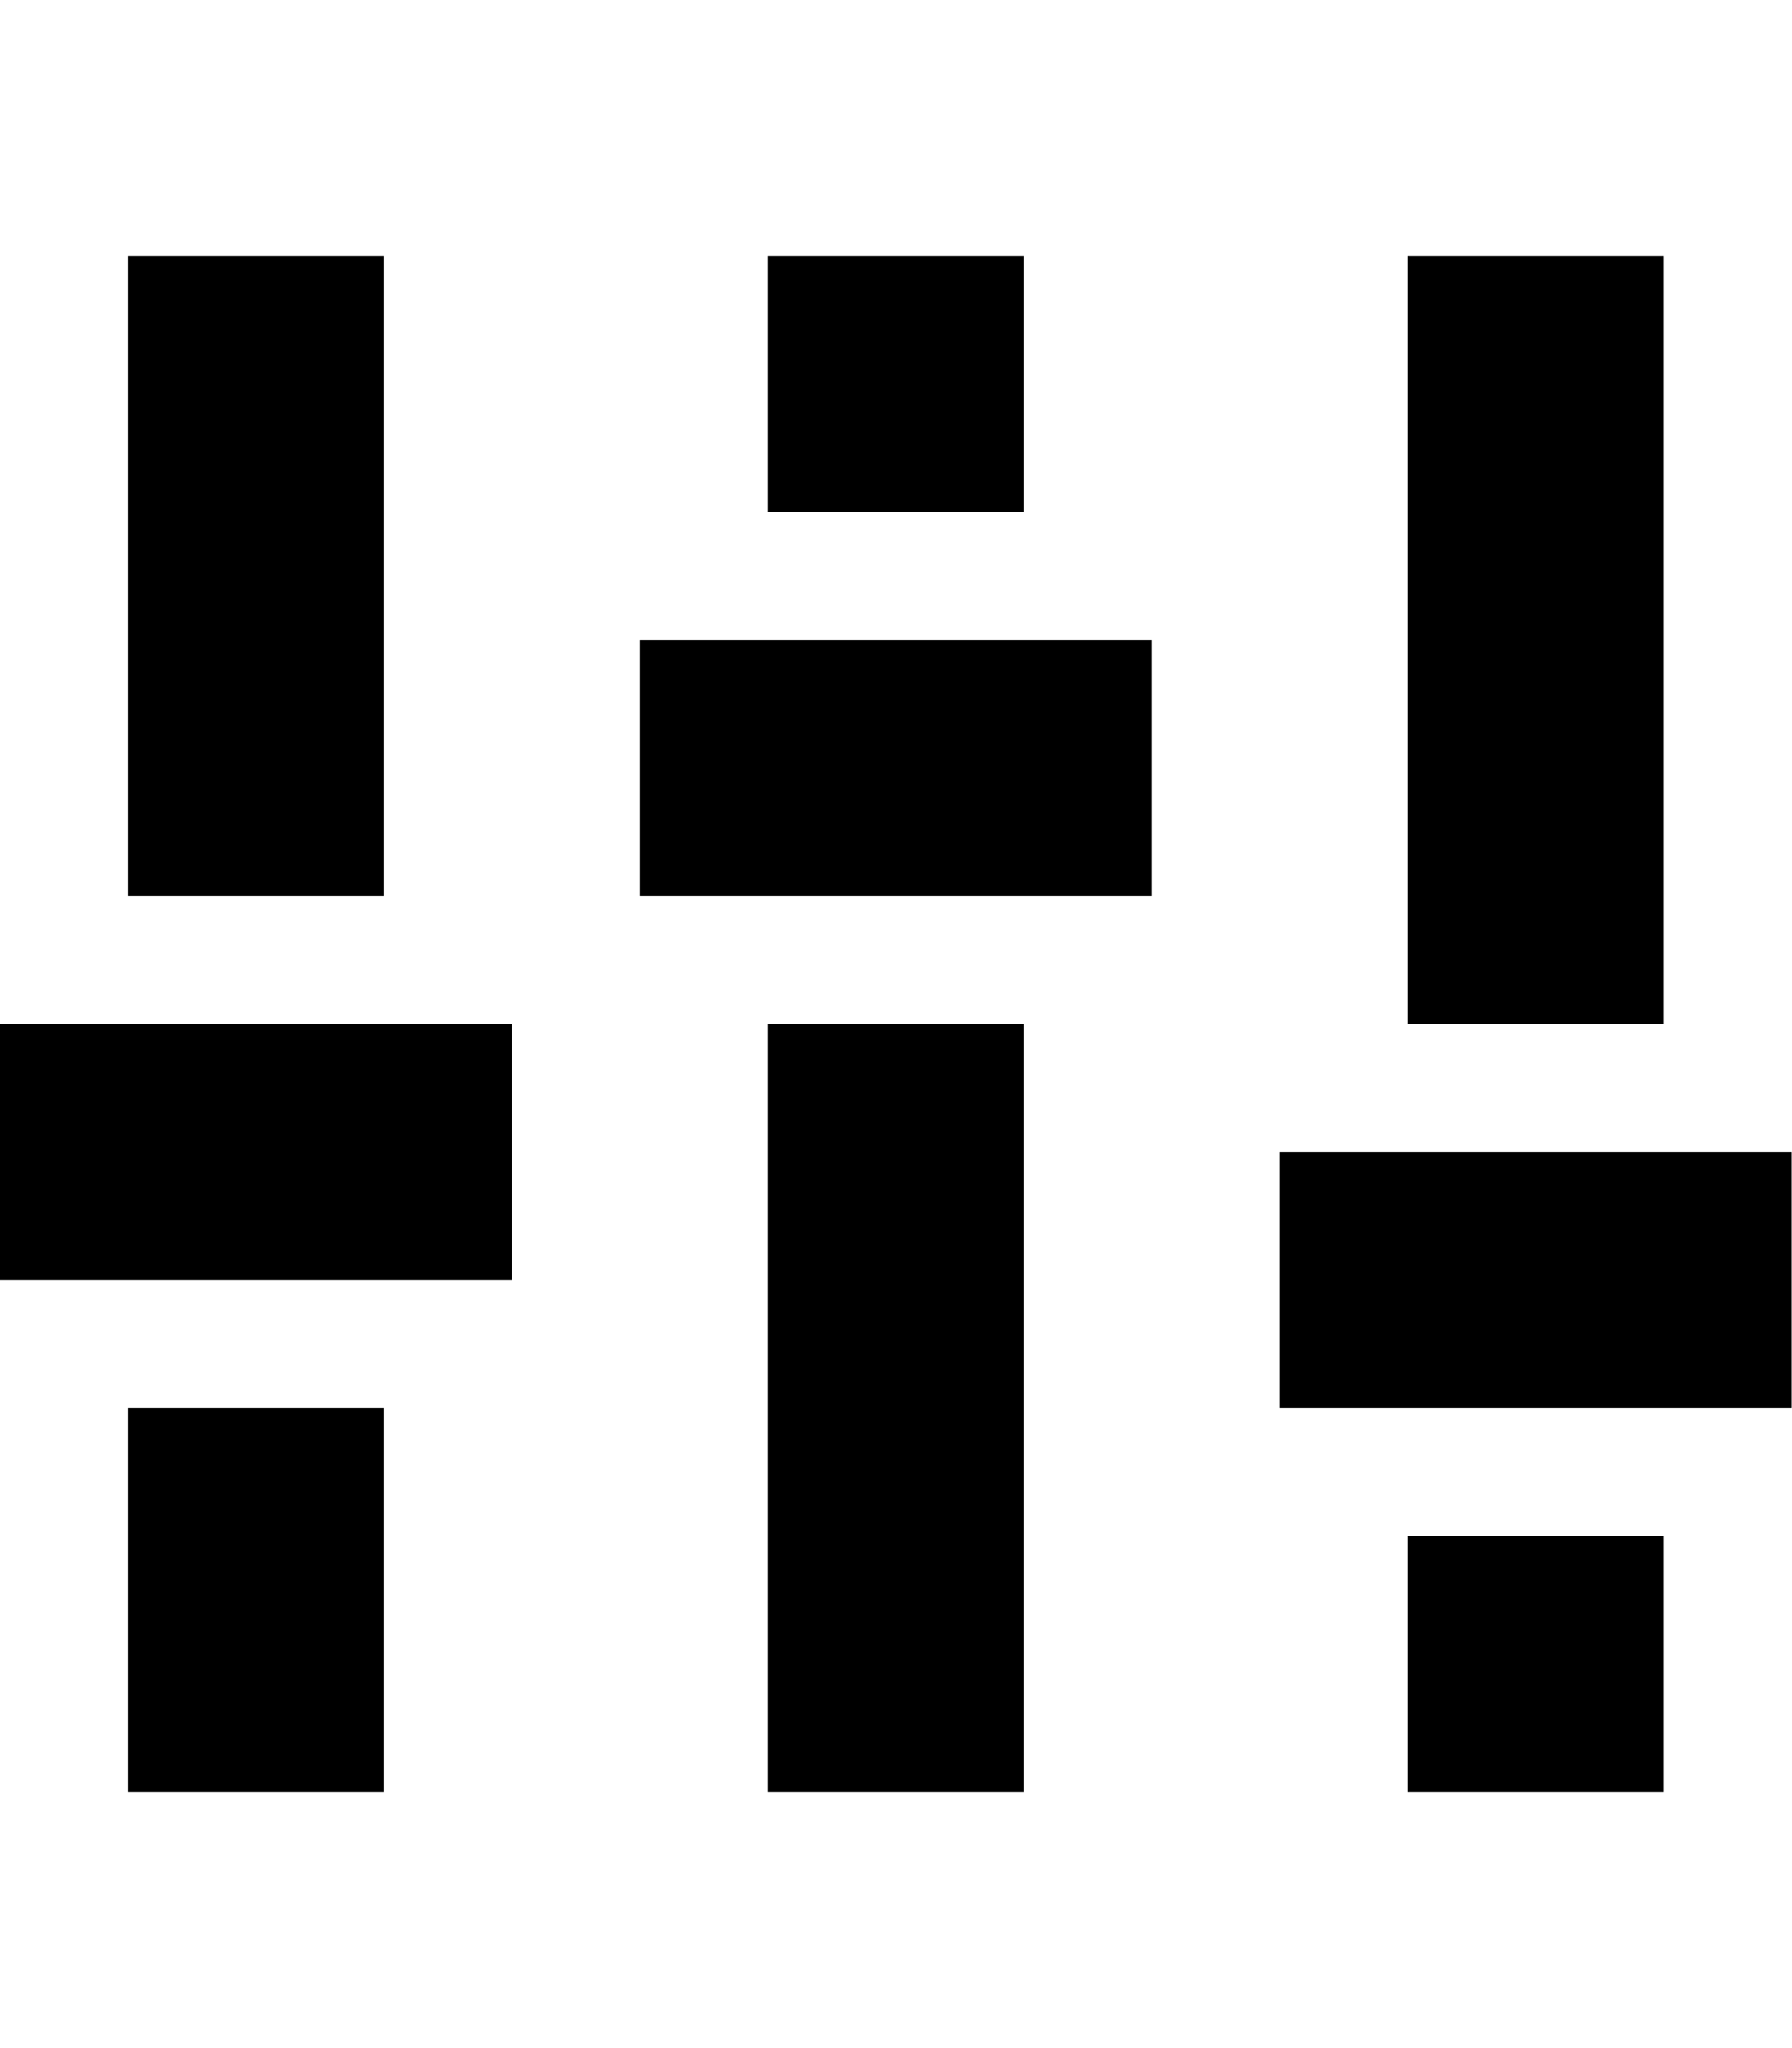
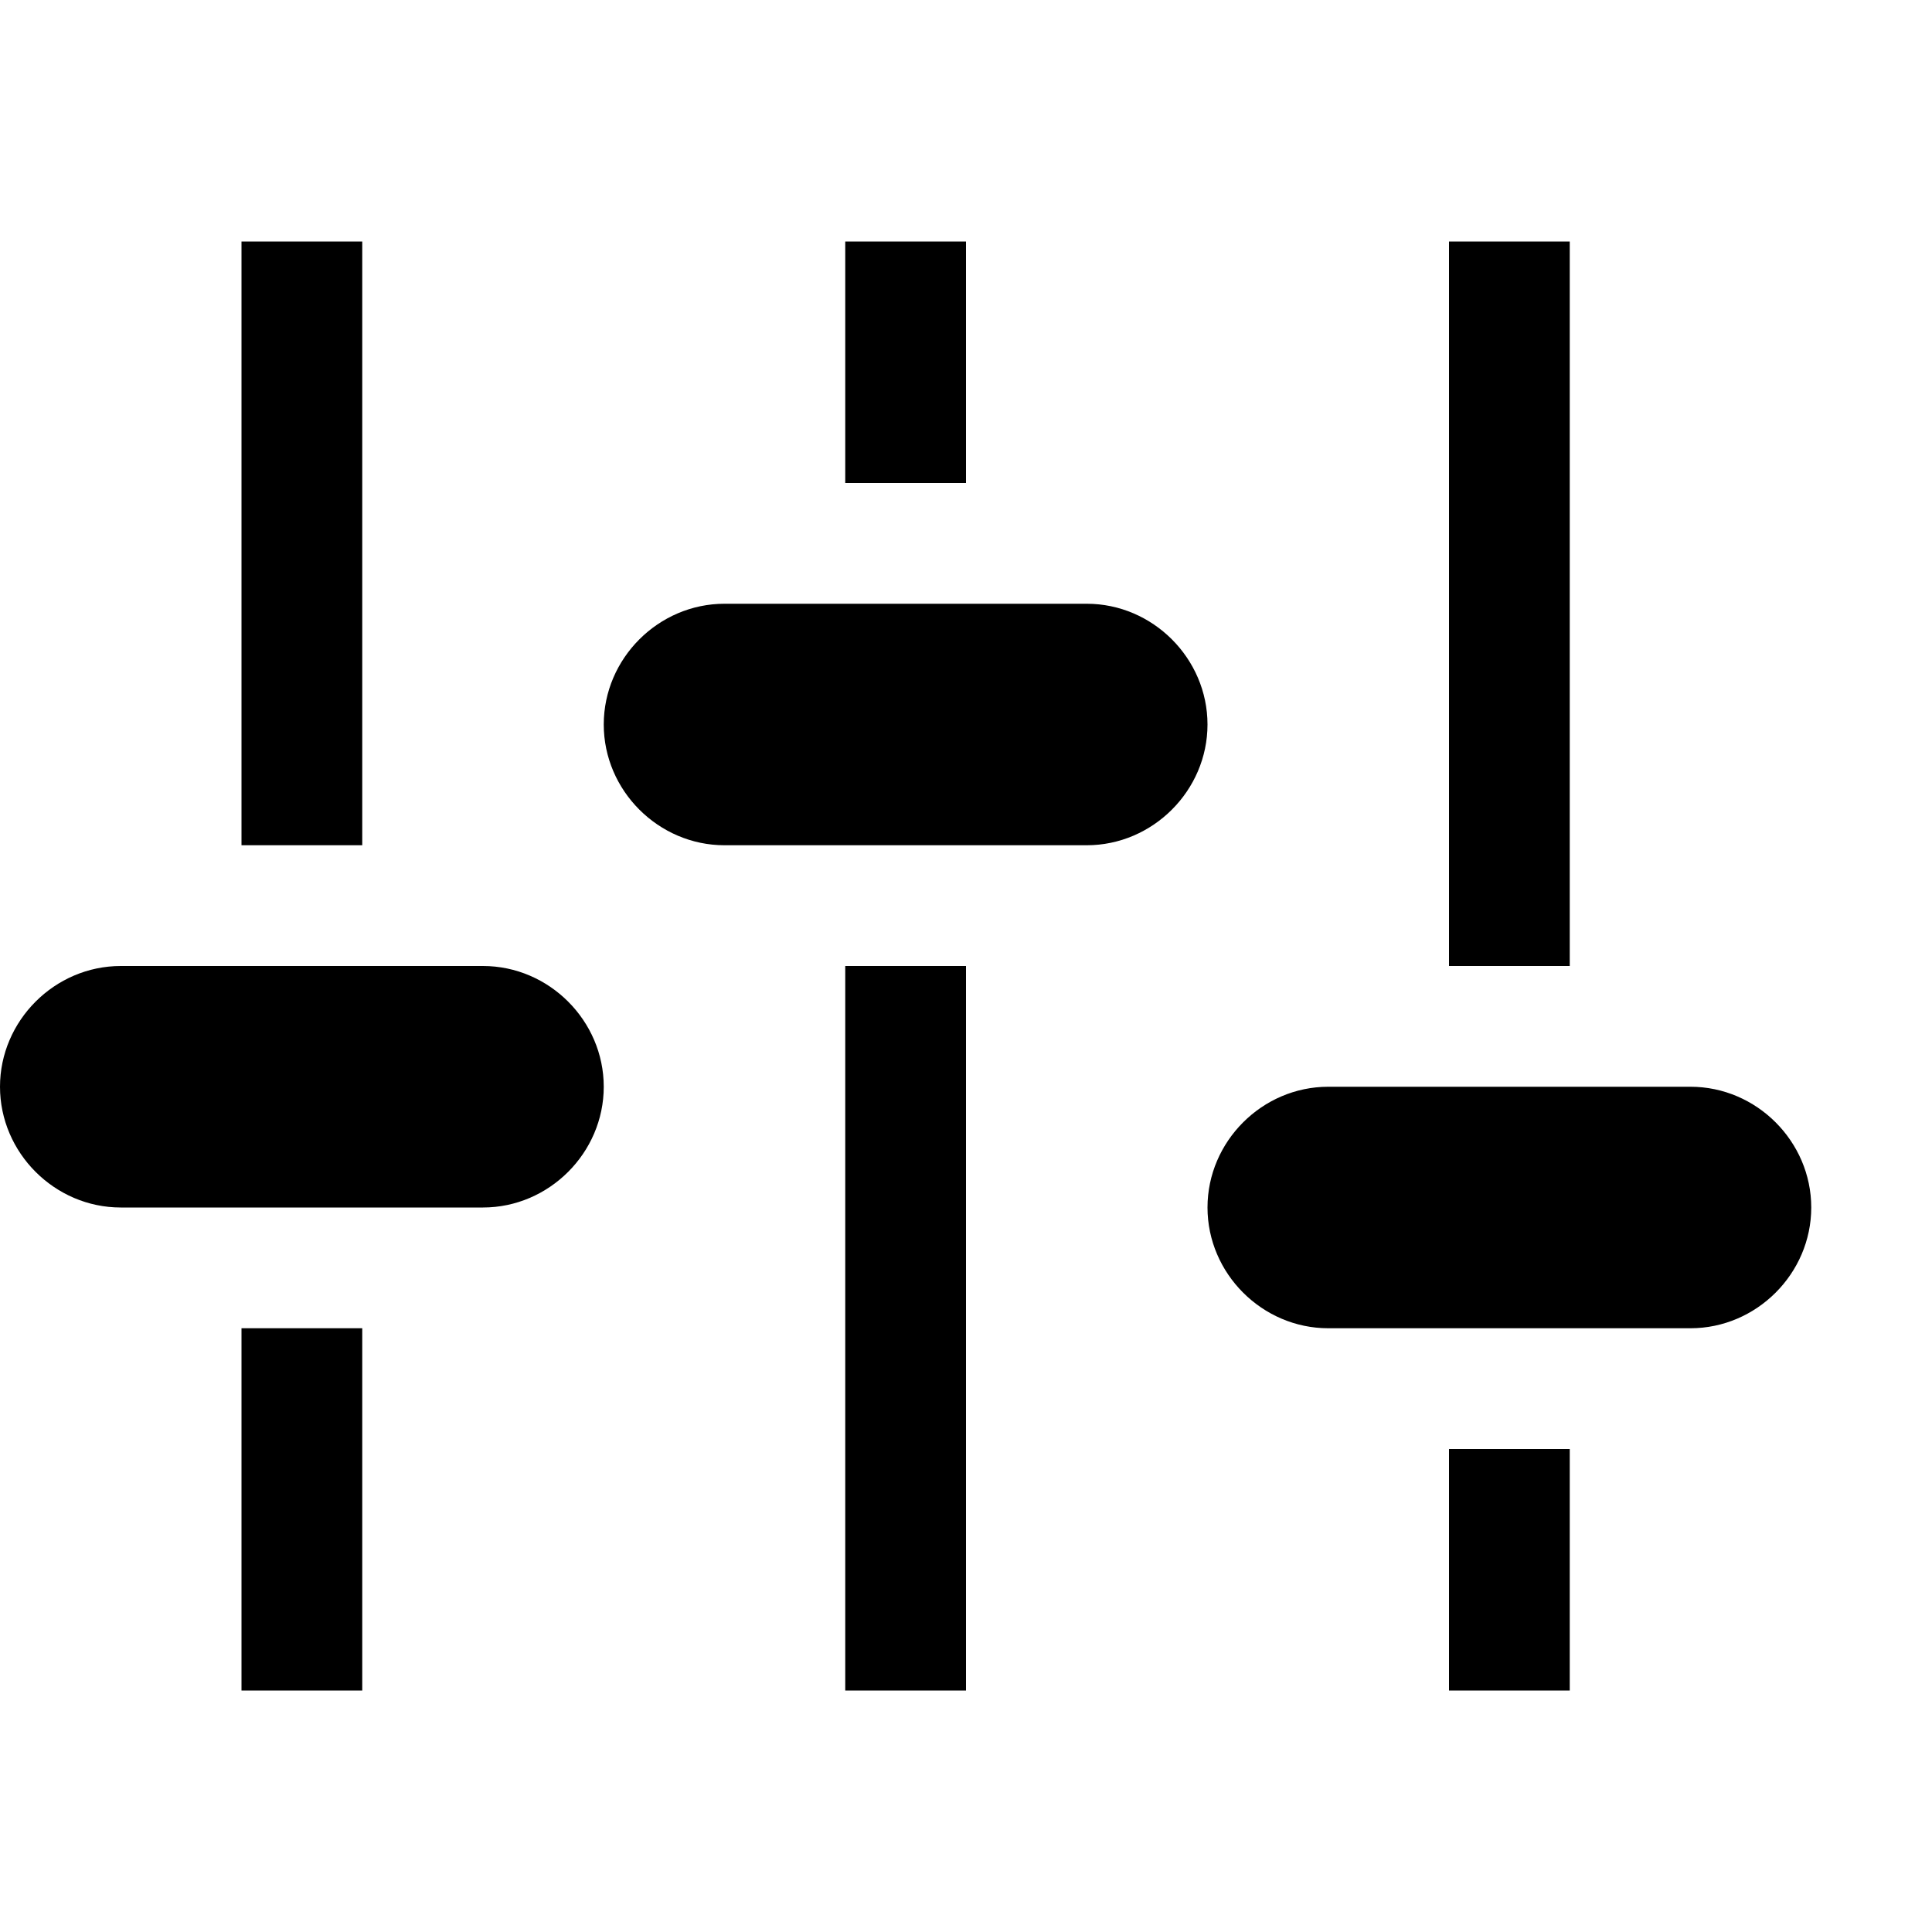
- <svg xmlns="http://www.w3.org/2000/svg" height="1024" width="896">
-   <path d="M64 896h128V704H64V896zM192 128H64v320h128V128zM512 128H384v128h128V128zM0 640h256V512H0V640zM384 896h128V512H384V896zM320 448h256V320H320V448zM832 128H704v384h128V128zM640 576v128h256V576H640zM704 896h128V768H704V896z" />
+ <svg xmlns="http://www.w3.org/2000/svg" height="1024" width="1024">
+   <path d="M192 448h-64V128h64v320z m-64 448h64V704h-64v192z m320 0h64V512h-64v384z m320 0h64V768h-64v128z m64-768h-64v384h64V128z m-320 0h-64v128h64V128zM256 512H64c-35 0-64 29-64 64s29 64 64 64h192c35 0 64-29 64-64s-29-64-64-64z m320-192H384c-35 0-64 29-64 64s29 64 64 64h192c35 0 64-29 64-64s-29-64-64-64z m320 256H704c-35 0-64 29-64 64s29 64 64 64h192c35 0 64-29 64-64s-29-64-64-64z" />
</svg>
